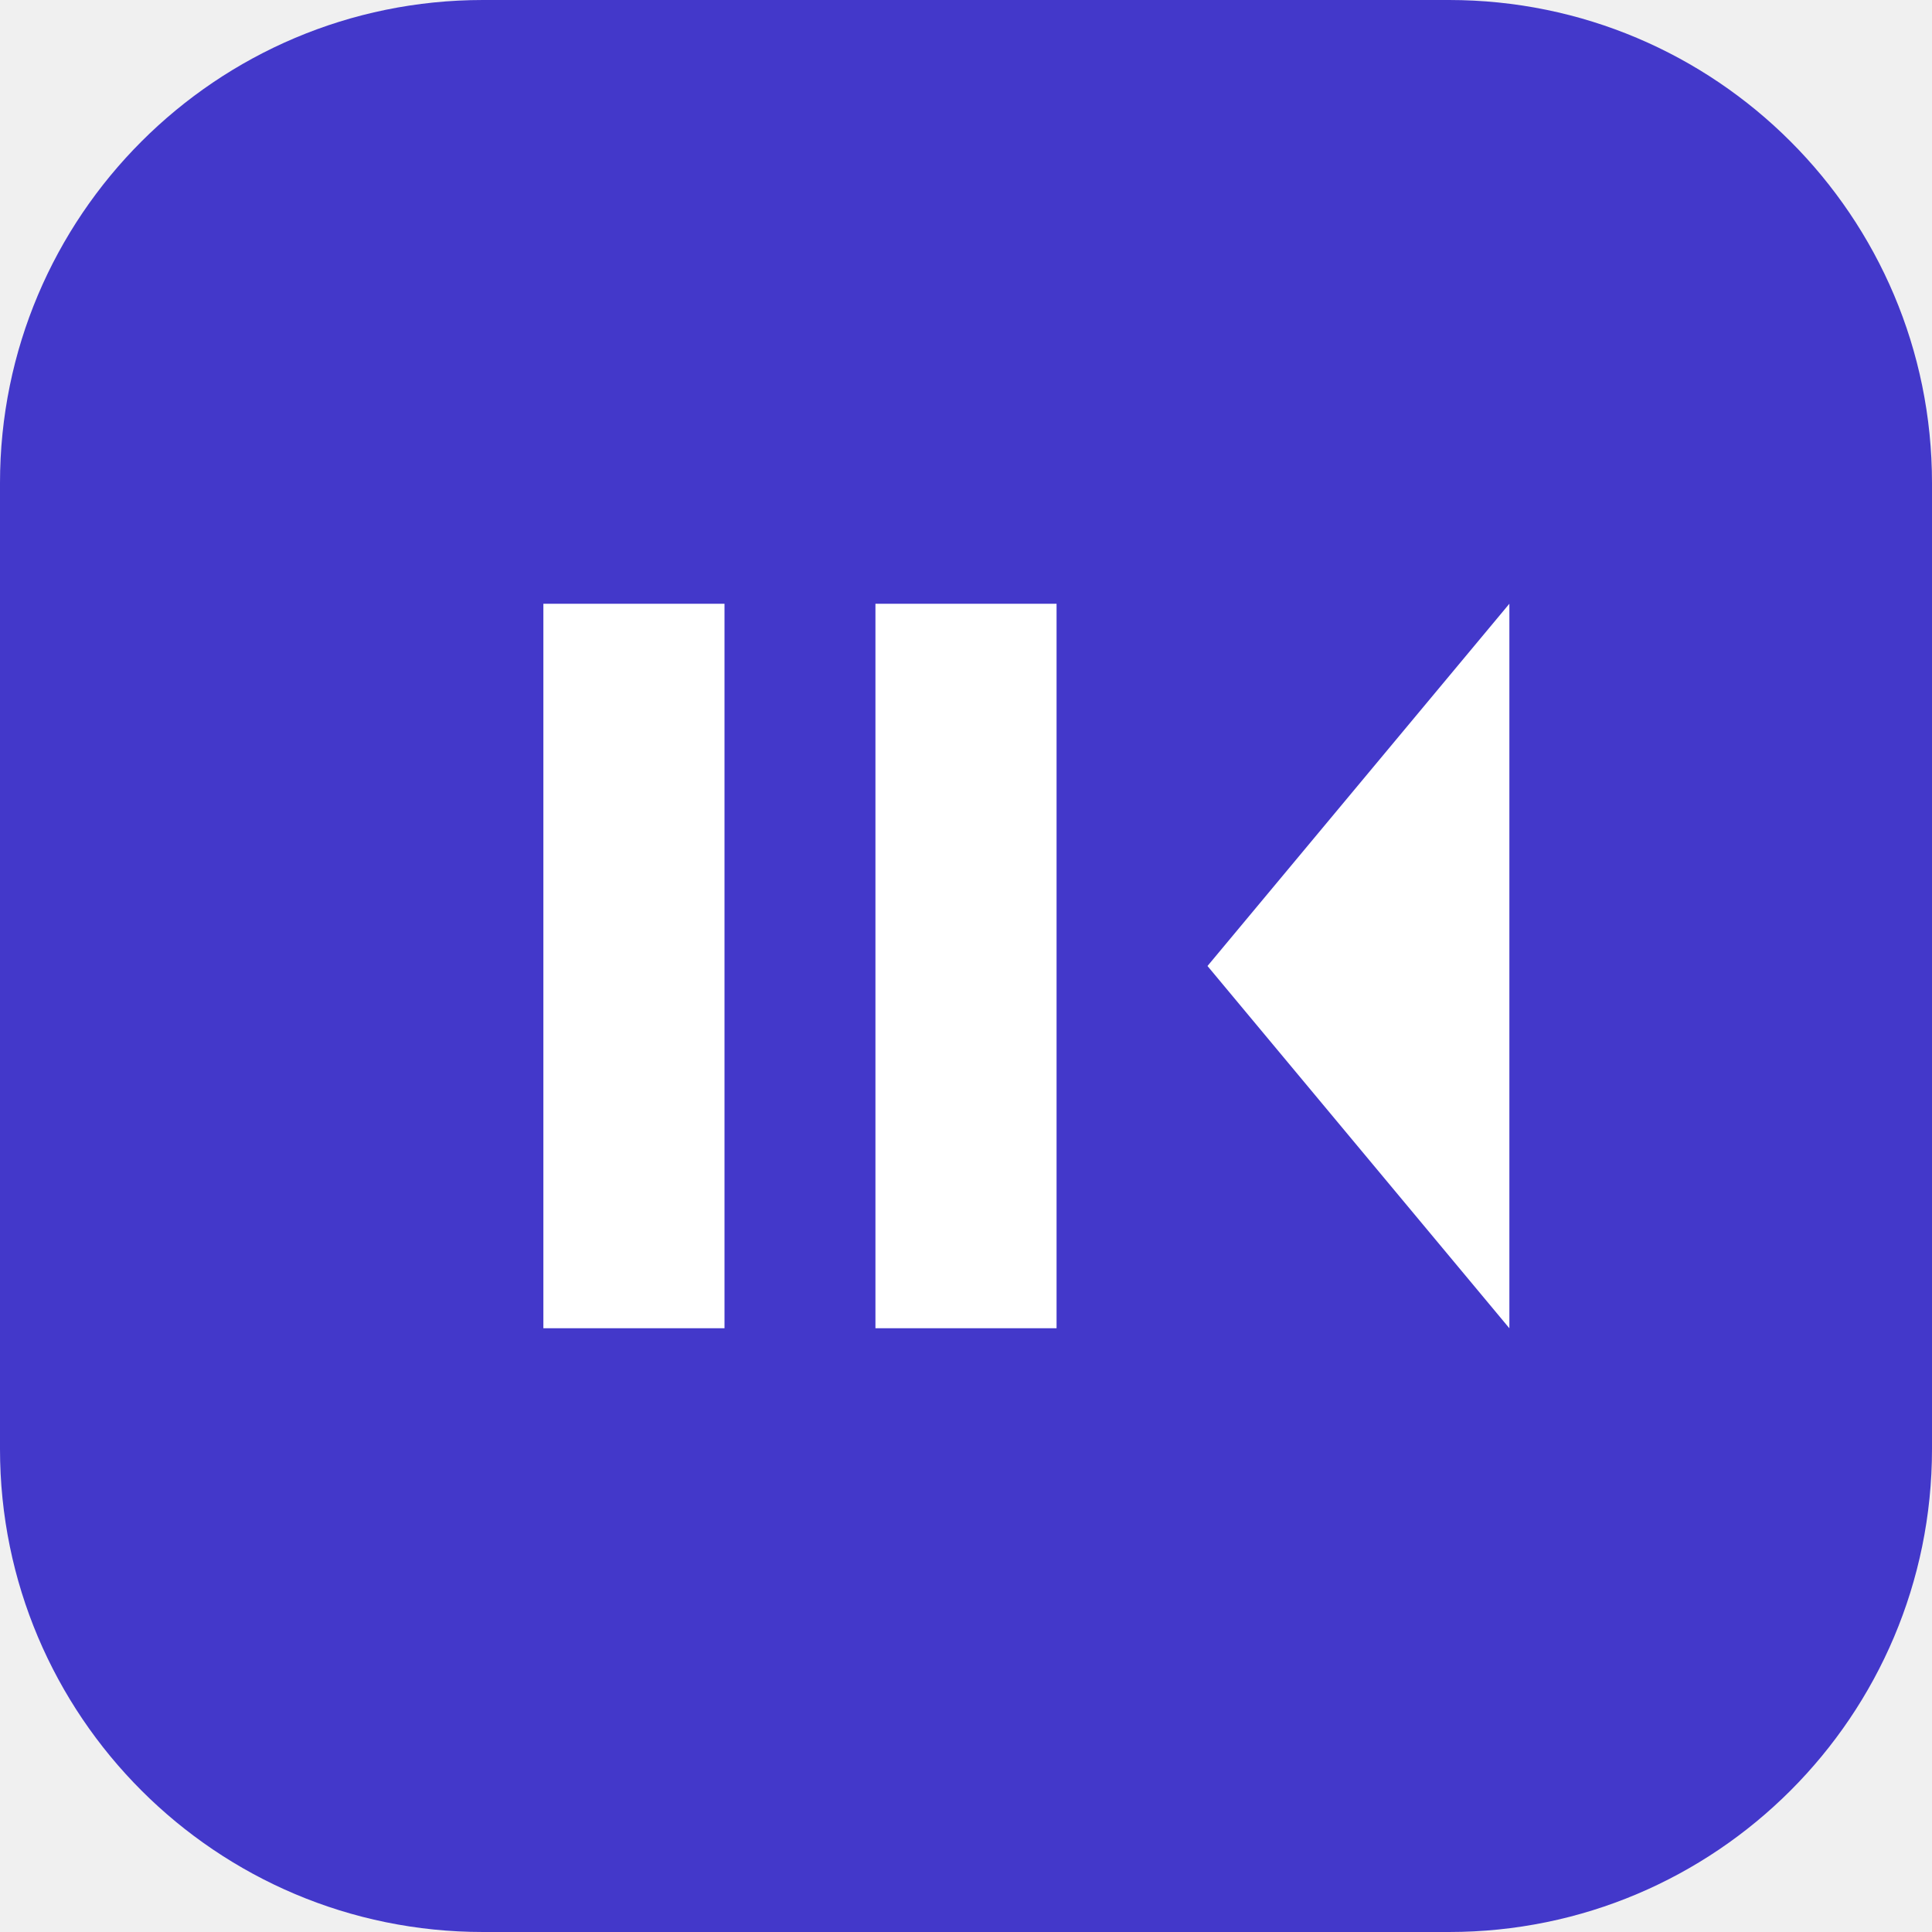
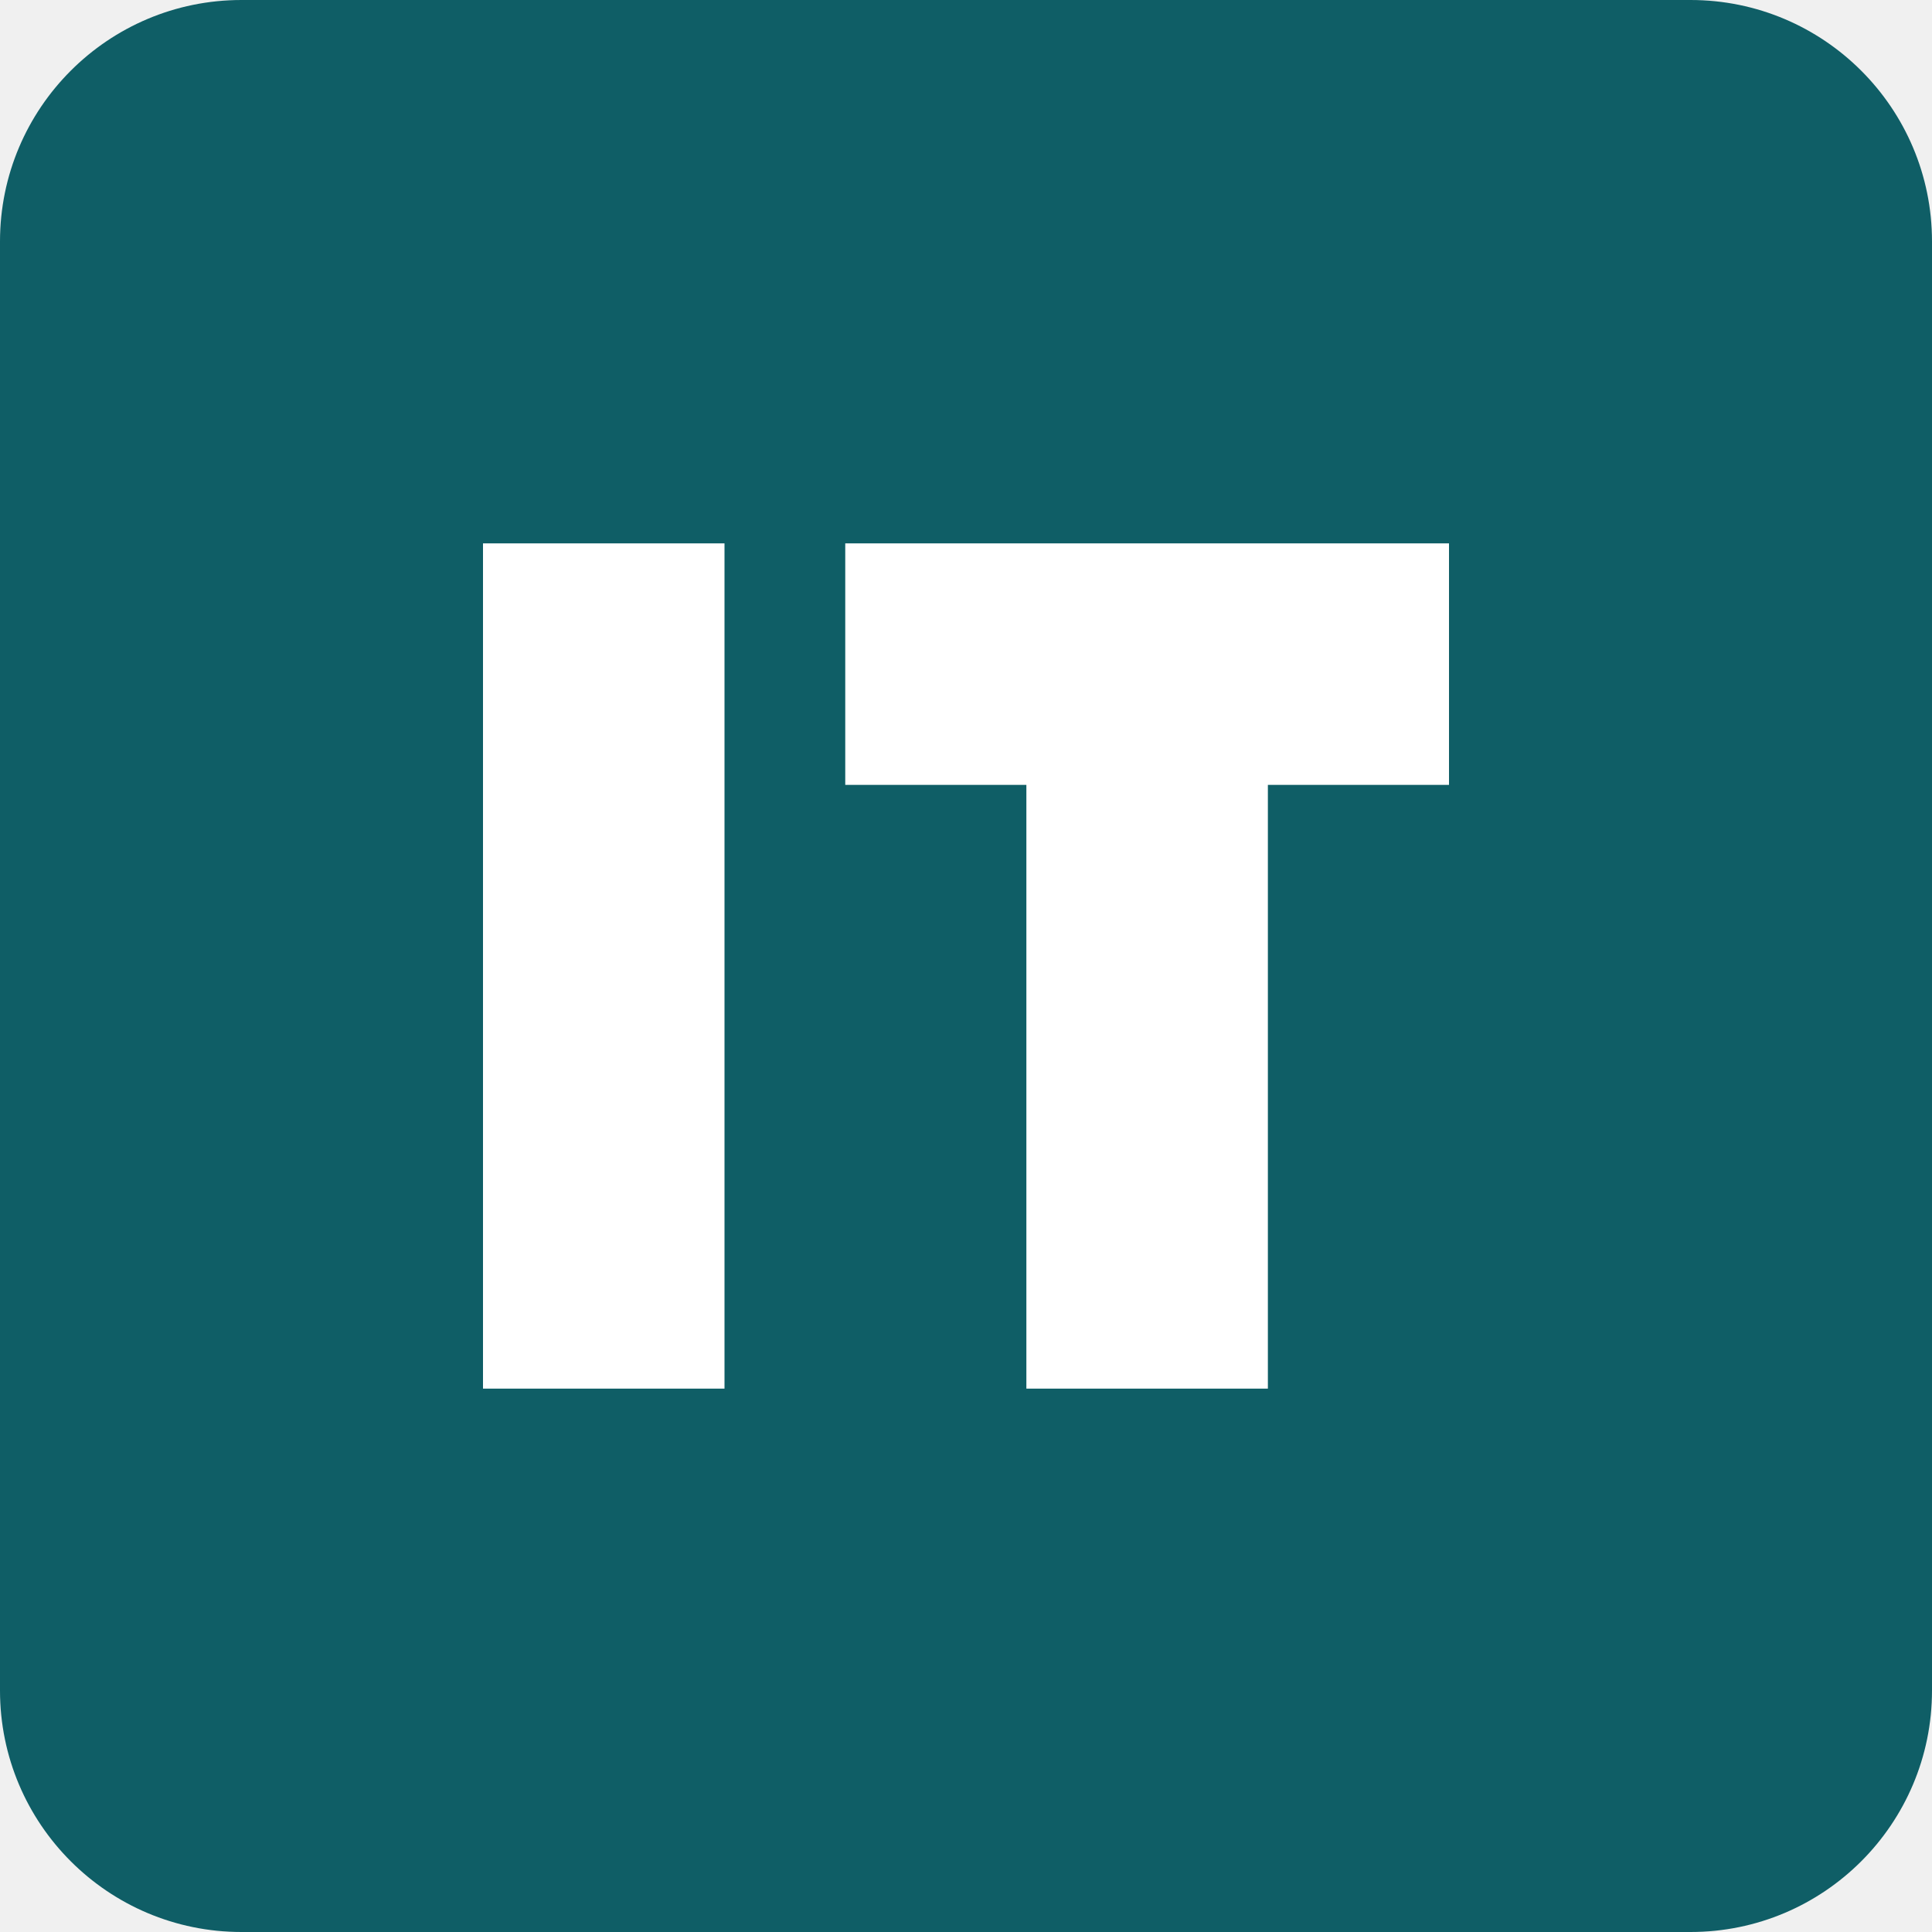
<svg xmlns="http://www.w3.org/2000/svg" viewBox="0 0 32 32">
-   <rect width="32" height="32" rx="8" fill="#4338ca" />
-   <path d="M9 22V10h3v12zm5.5 0V10h3v12zM20 16l5-6v12z" fill="#fff" />
+   <rect width="32" height="32" rx="4" fill="#0f5e66" />
+   <path d="M8 9h4v14H8zm6 0h10v4h-3v10h-4V13h-3z" fill="#fff" />
</svg>
